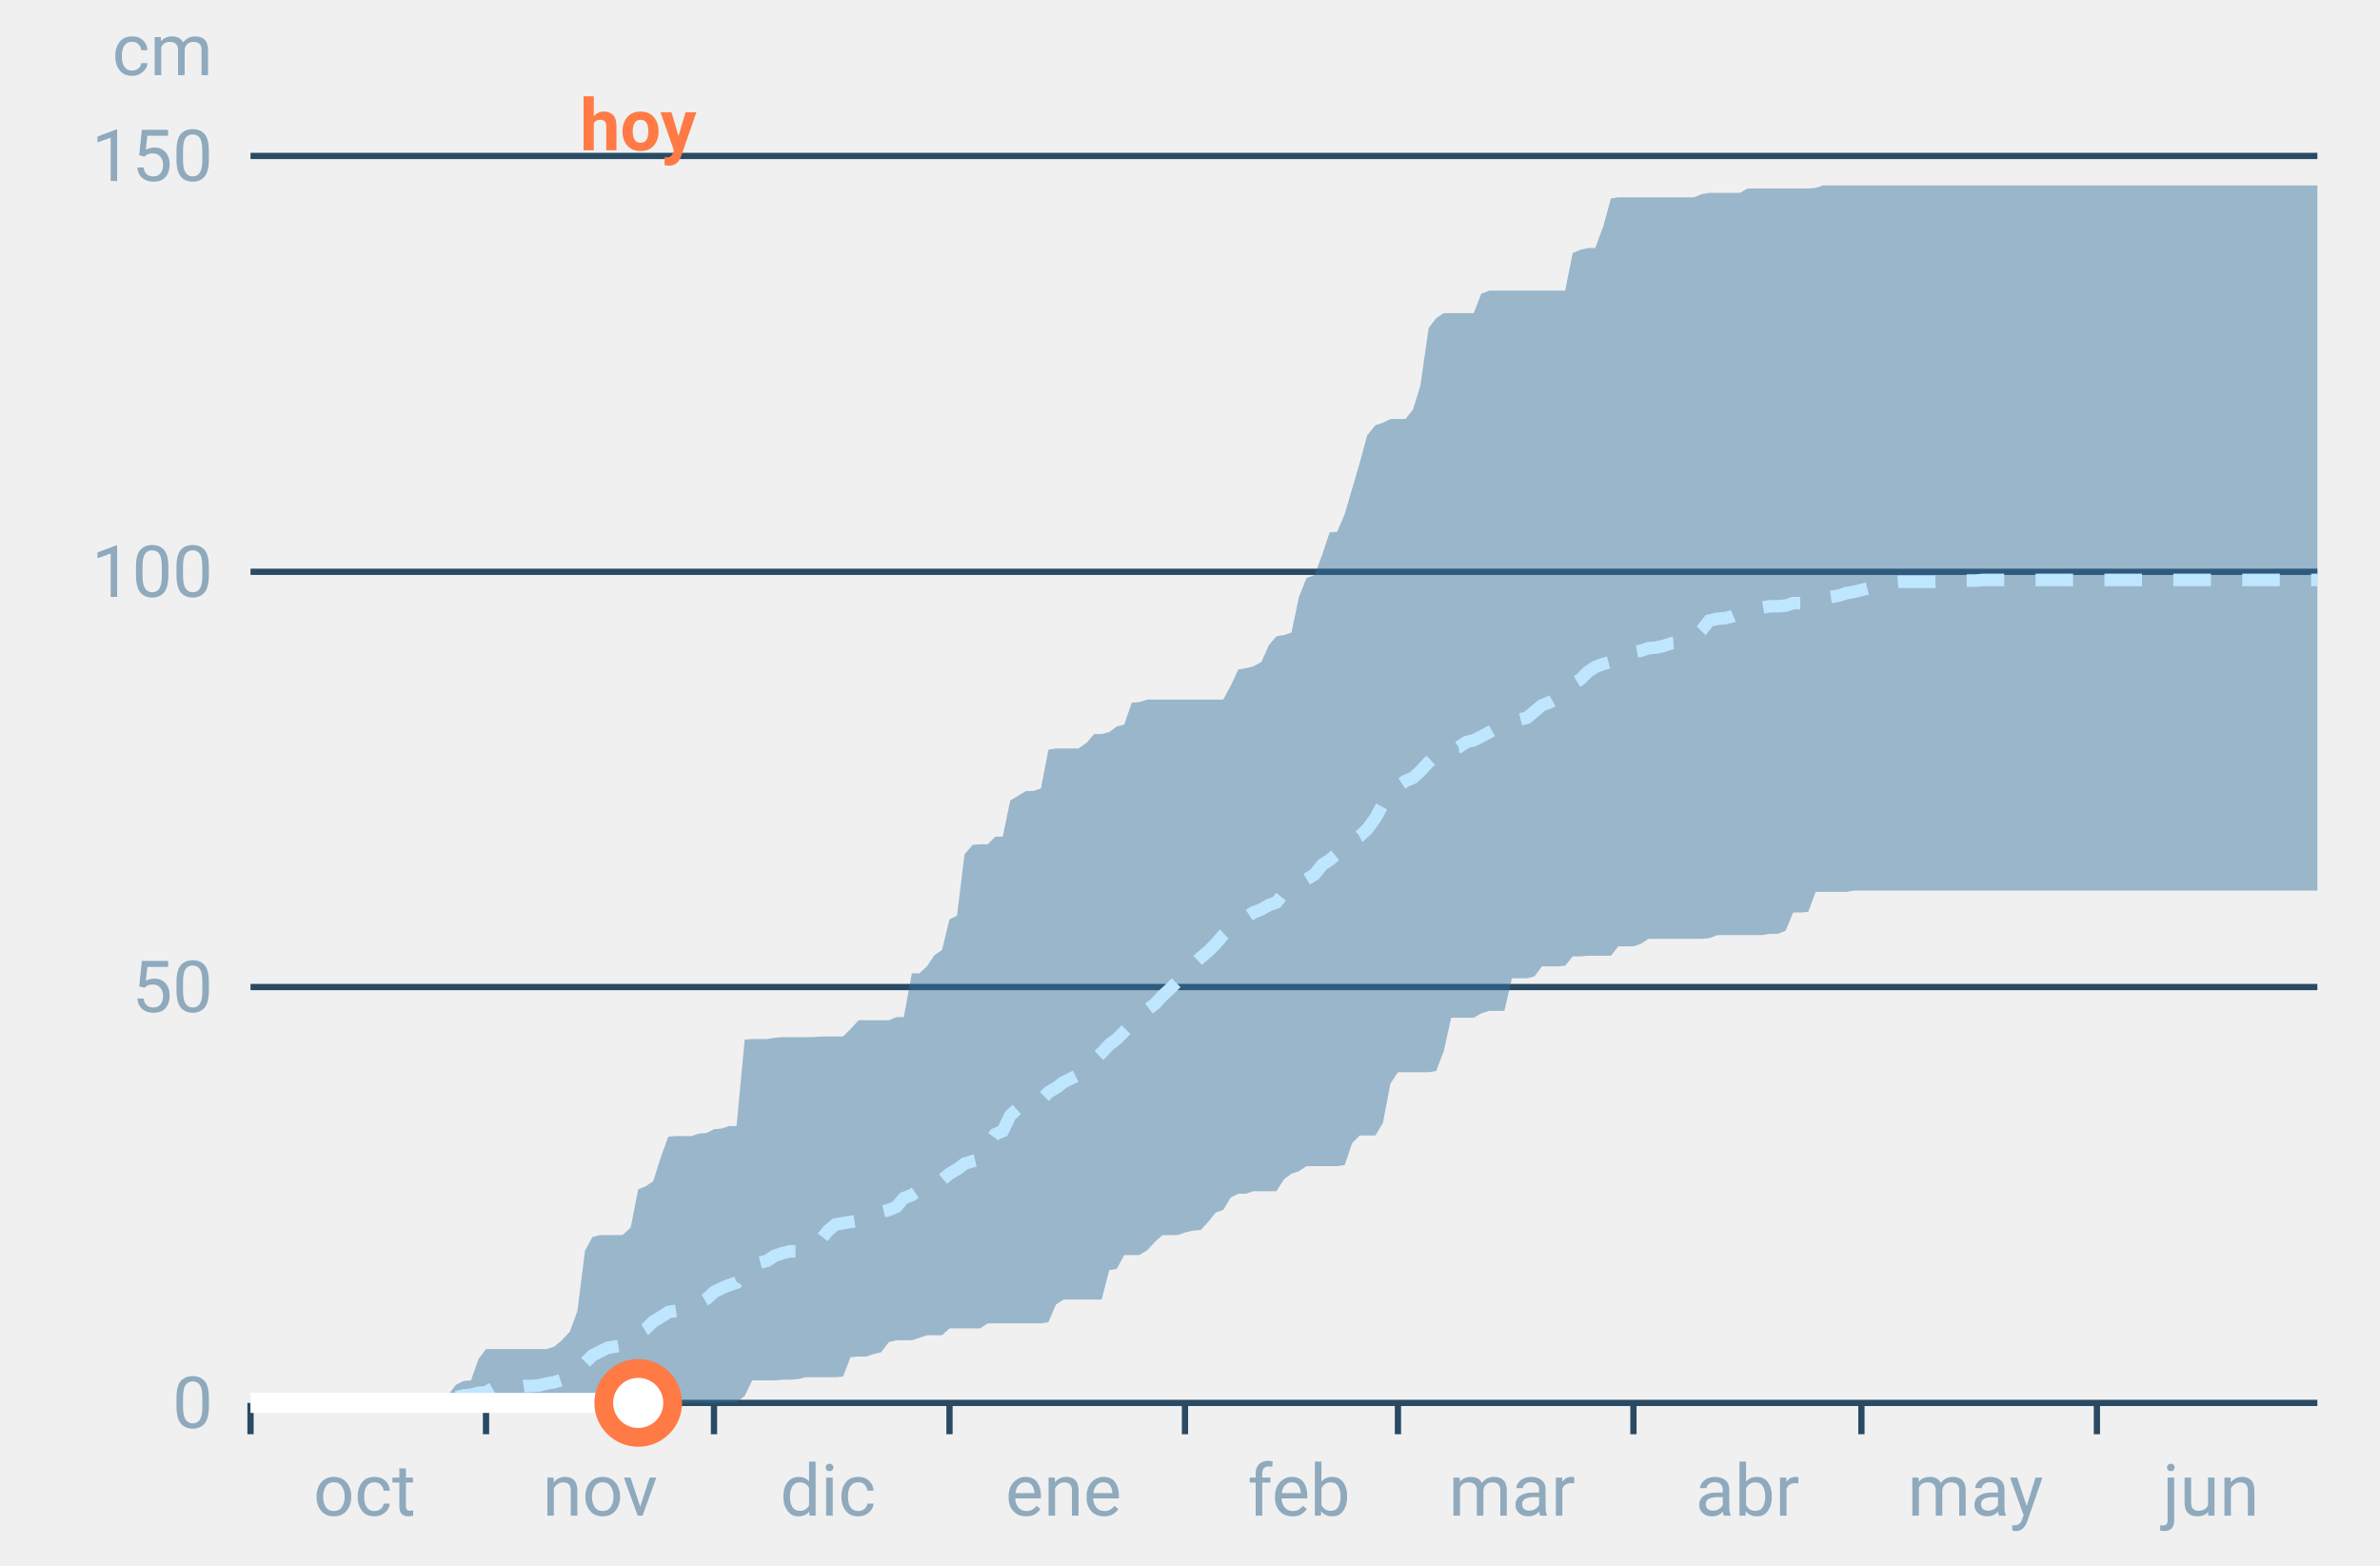
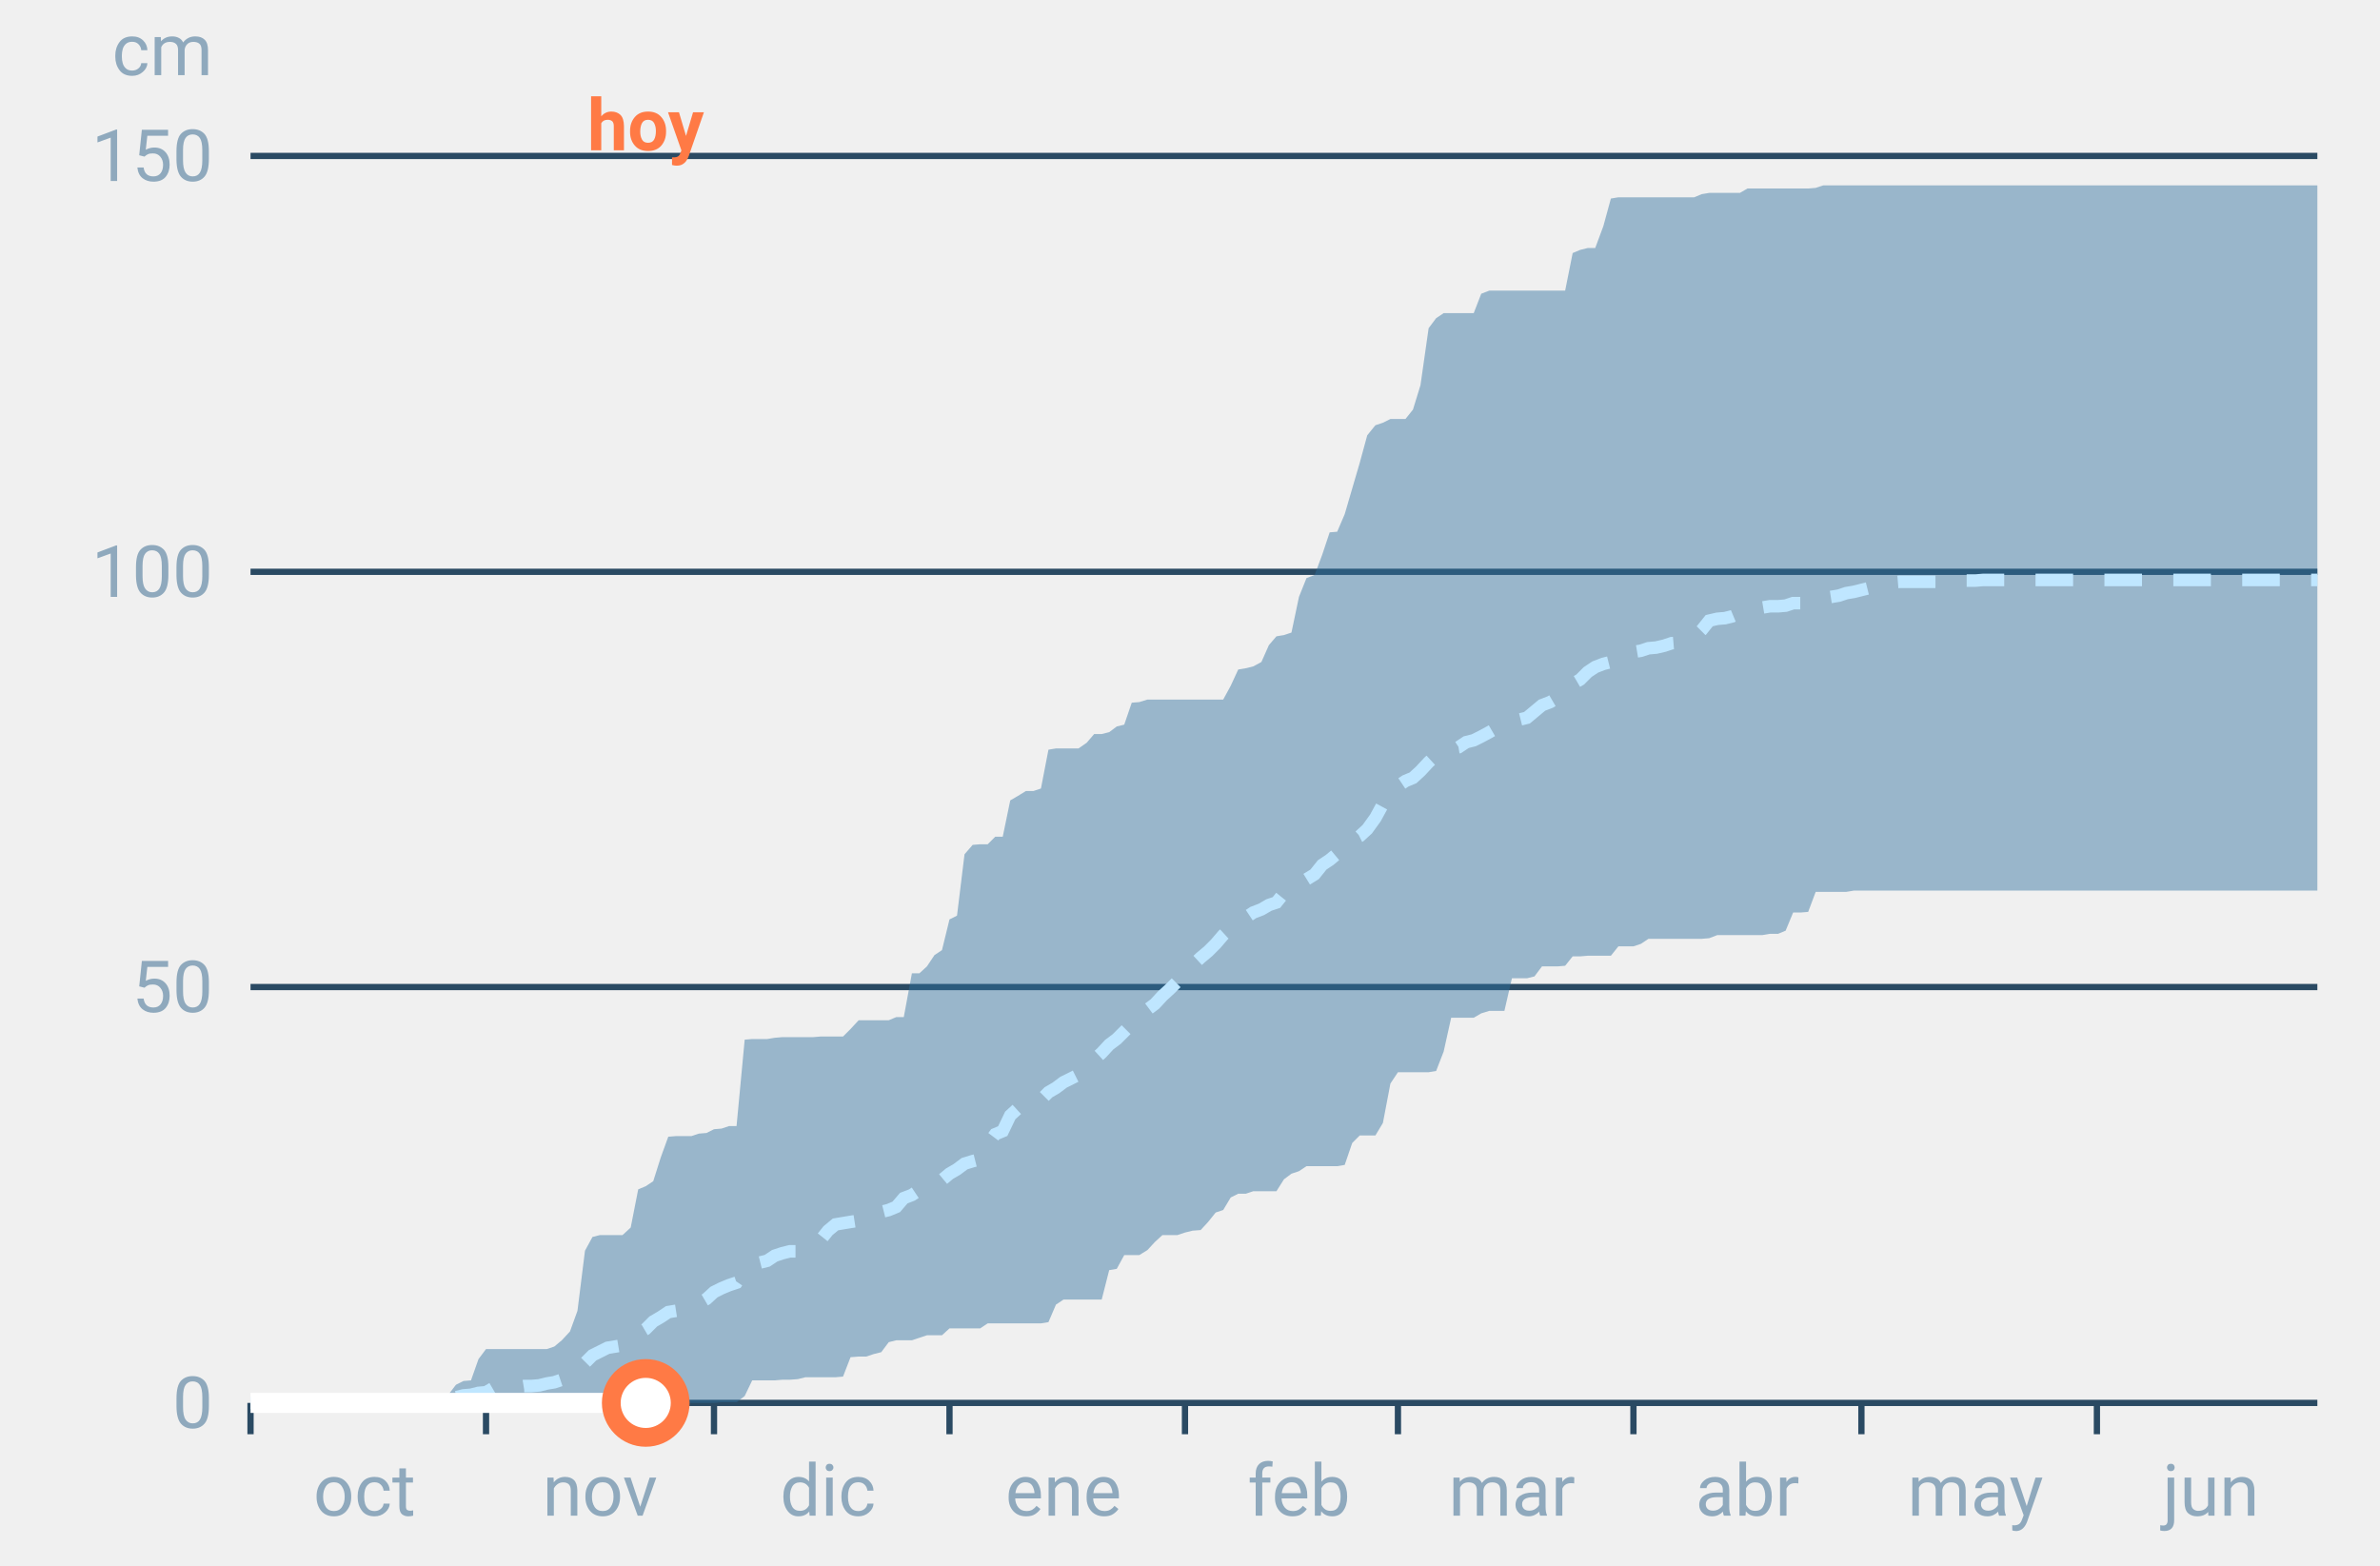
<svg xmlns="http://www.w3.org/2000/svg" font-family="-apple-system,BlinkMacSystemFont,Segoe UI,Roboto,Helvetica,Arial,sans-serif" viewBox="0 0 380 250" role="img" aria-labelledby="cgnv-ac-m" class="cgnv-svg">
  <line x1="40" x2="370" y1="224.0" y2="224.0" stroke="#2a4a63" />
  <text x="34" y="228.0" font-size="11.5" text-anchor="end" fill="#8fa9bd">0</text>
  <line x1="40" x2="370" y1="157.6" y2="157.6" stroke="#2a4a63" />
  <text x="34" y="161.6" font-size="11.5" text-anchor="end" fill="#8fa9bd">50</text>
  <line x1="40" x2="370" y1="91.3" y2="91.3" stroke="#2a4a63" />
  <text x="34" y="95.3" font-size="11.5" text-anchor="end" fill="#8fa9bd">100</text>
  <line x1="40" x2="370" y1="24.9" y2="24.9" stroke="#2a4a63" />
  <text x="34" y="28.9" font-size="11.5" text-anchor="end" fill="#8fa9bd">150</text>
  <text x="34" y="12" font-size="11.5" text-anchor="end" fill="#8fa9bd">cm</text>
  <line x1="40.0" x2="40.0" y1="224" y2="229" stroke="#2a4a63" />
  <text x="58.2" y="242" font-size="11.5" text-anchor="middle" fill="#8fa9bd">oct</text>
  <line x1="77.6" x2="77.6" y1="224" y2="229" stroke="#2a4a63" />
  <text x="95.8" y="242" font-size="11.5" text-anchor="middle" fill="#8fa9bd">nov</text>
  <line x1="114.0" x2="114.0" y1="224" y2="229" stroke="#2a4a63" />
  <text x="132.2" y="242" font-size="11.5" text-anchor="middle" fill="#8fa9bd">dic</text>
  <line x1="151.6" x2="151.6" y1="224" y2="229" stroke="#2a4a63" />
  <text x="169.8" y="242" font-size="11.5" text-anchor="middle" fill="#8fa9bd">ene</text>
  <line x1="189.2" x2="189.2" y1="224" y2="229" stroke="#2a4a63" />
  <text x="207.4" y="242" font-size="11.5" text-anchor="middle" fill="#8fa9bd">feb</text>
  <line x1="223.2" x2="223.2" y1="224" y2="229" stroke="#2a4a63" />
  <text x="241.4" y="242" font-size="11.5" text-anchor="middle" fill="#8fa9bd">mar</text>
  <line x1="260.8" x2="260.8" y1="224" y2="229" stroke="#2a4a63" />
  <text x="279.0" y="242" font-size="11.5" text-anchor="middle" fill="#8fa9bd">abr</text>
  <line x1="297.2" x2="297.2" y1="224" y2="229" stroke="#2a4a63" />
  <text x="315.4" y="242" font-size="11.5" text-anchor="middle" fill="#8fa9bd">may</text>
  <line x1="334.8" x2="334.8" y1="224" y2="229" stroke="#2a4a63" />
  <text x="353.0" y="242" font-size="11.5" text-anchor="middle" fill="#8fa9bd">jun</text>
  <polygon points="40.0,224.0 41.2,224.0 42.4,224.0 43.6,224.0 44.9,224.0 46.1,224.0 47.3,224.0 48.5,224.0 49.7,224.0 50.9,224.0 52.1,224.0 53.3,224.0 54.6,224.0 55.8,224.0 57.0,224.0 58.2,224.0 59.4,224.0 60.6,224.0 61.8,224.0 63.1,224.0 64.3,224.0 65.5,223.9 66.7,223.9 67.9,223.7 69.1,223.7 70.3,223.7 71.5,222.8 72.8,221.1 74.0,220.5 75.2,220.4 76.4,217.0 77.6,215.4 78.8,215.4 80.0,215.4 81.2,215.4 82.5,215.4 83.7,215.4 84.9,215.4 86.1,215.4 87.3,215.4 88.5,215.0 89.7,214.0 91.0,212.6 92.2,209.3 93.4,199.7 94.6,197.5 95.8,197.2 97.0,197.2 98.2,197.2 99.4,197.2 100.7,196.0 101.9,189.9 103.1,189.4 104.3,188.6 105.5,184.8 106.7,181.5 107.9,181.4 109.2,181.4 110.4,181.4 111.6,181.0 112.8,180.9 114.0,180.3 115.2,180.2 116.4,179.8 117.6,179.8 118.9,166.0 120.1,165.9 121.3,165.9 122.5,165.9 123.7,165.7 124.9,165.6 126.1,165.6 127.4,165.6 128.6,165.6 129.8,165.6 131.0,165.5 132.2,165.5 133.4,165.5 134.6,165.5 135.8,164.3 137.1,162.9 138.3,162.9 139.5,162.9 140.7,162.9 141.9,162.9 143.1,162.4 144.3,162.4 145.6,155.4 146.8,155.4 148.0,154.3 149.2,152.5 150.4,151.7 151.6,146.8 152.8,146.2 154.0,136.4 155.3,134.9 156.5,134.8 157.7,134.8 158.9,133.6 160.1,133.6 161.3,127.8 162.5,127.1 163.8,126.3 165.0,126.3 166.2,125.9 167.4,119.7 168.6,119.5 169.8,119.5 171.0,119.5 172.2,119.5 173.5,118.6 174.7,117.2 175.9,117.2 177.1,116.9 178.3,116.0 179.5,115.7 180.7,112.2 181.9,112.1 183.2,111.7 184.4,111.7 185.6,111.7 186.8,111.7 188.0,111.7 189.2,111.7 190.4,111.7 191.7,111.7 192.9,111.7 194.1,111.7 195.3,111.7 196.5,109.5 197.7,106.9 198.9,106.7 200.1,106.4 201.4,105.7 202.6,103.0 203.8,101.6 205.0,101.4 206.2,101.0 207.4,95.3 208.6,92.3 209.9,91.8 211.1,88.6 212.3,85.0 213.5,84.9 214.7,82.1 215.9,78.0 217.1,73.9 218.3,69.5 219.6,67.9 220.8,67.5 222.0,66.9 223.2,66.9 224.4,66.9 225.6,65.4 226.8,61.5 228.1,52.4 229.3,50.8 230.5,50.0 231.7,50.0 232.9,50.0 234.1,50.0 235.3,50.0 236.5,46.9 237.8,46.4 239.0,46.4 240.2,46.4 241.4,46.4 242.6,46.4 243.8,46.4 245.0,46.4 246.2,46.4 247.5,46.4 248.7,46.4 249.9,46.4 251.1,40.4 252.3,39.9 253.5,39.6 254.7,39.6 256.0,36.1 257.2,31.7 258.4,31.5 259.6,31.5 260.8,31.5 262.0,31.5 263.2,31.5 264.4,31.5 265.7,31.5 266.9,31.5 268.1,31.5 269.3,31.5 270.5,31.5 271.7,31.0 272.9,30.8 274.2,30.8 275.4,30.8 276.6,30.8 277.8,30.8 279.0,30.1 280.2,30.1 281.4,30.1 282.6,30.1 283.9,30.1 285.1,30.1 286.3,30.1 287.5,30.1 288.7,30.1 289.9,30.0 291.1,29.6 292.4,29.6 293.6,29.6 294.8,29.6 296.0,29.6 297.2,29.6 298.4,29.6 299.6,29.6 300.8,29.6 302.1,29.6 303.3,29.6 304.5,29.6 305.7,29.6 306.9,29.6 308.1,29.6 309.3,29.6 310.6,29.6 311.8,29.6 313.0,29.6 314.2,29.6 315.4,29.6 316.6,29.6 317.8,29.6 319.0,29.6 320.3,29.6 321.5,29.6 322.7,29.6 323.9,29.6 325.1,29.6 326.3,29.6 327.5,29.6 328.8,29.6 330.0,29.6 331.2,29.6 332.4,29.6 333.6,29.6 334.8,29.6 336.0,29.6 337.2,29.6 338.5,29.6 339.7,29.6 340.9,29.6 342.1,29.6 343.3,29.6 344.5,29.6 345.7,29.6 346.9,29.6 348.2,29.6 349.4,29.6 350.6,29.6 351.8,29.6 353.0,29.6 354.2,29.6 355.4,29.6 356.7,29.6 357.9,29.6 359.1,29.6 360.3,29.6 361.5,29.6 362.7,29.6 363.9,29.6 365.1,29.6 366.4,29.6 367.6,29.6 368.8,29.6 370.0,29.6 370.0,142.2 368.8,142.2 367.6,142.2 366.4,142.2 365.1,142.2 363.9,142.2 362.7,142.2 361.5,142.2 360.3,142.2 359.1,142.2 357.9,142.2 356.7,142.2 355.4,142.2 354.2,142.2 353.0,142.2 351.8,142.2 350.6,142.2 349.4,142.2 348.2,142.2 346.9,142.2 345.7,142.2 344.5,142.2 343.3,142.2 342.1,142.2 340.9,142.2 339.7,142.2 338.5,142.2 337.2,142.2 336.0,142.2 334.8,142.2 333.6,142.2 332.4,142.2 331.2,142.2 330.0,142.2 328.8,142.2 327.5,142.2 326.3,142.2 325.1,142.2 323.9,142.2 322.7,142.2 321.5,142.2 320.3,142.2 319.0,142.2 317.8,142.2 316.6,142.2 315.4,142.2 314.2,142.2 313.0,142.2 311.8,142.2 310.6,142.2 309.3,142.2 308.1,142.2 306.9,142.2 305.7,142.2 304.5,142.2 303.3,142.2 302.1,142.2 300.8,142.2 299.6,142.2 298.4,142.2 297.2,142.2 296.0,142.2 294.8,142.4 293.6,142.4 292.4,142.4 291.1,142.4 289.9,142.4 288.7,145.6 287.5,145.7 286.3,145.7 285.1,148.6 283.9,149.1 282.6,149.1 281.4,149.3 280.2,149.3 279.0,149.3 277.8,149.3 276.6,149.3 275.4,149.3 274.2,149.3 272.9,149.8 271.7,149.9 270.5,149.9 269.3,149.9 268.1,149.9 266.9,149.9 265.7,149.9 264.4,149.9 263.2,149.9 262.0,150.7 260.8,151.1 259.6,151.1 258.4,151.1 257.2,152.6 256.0,152.6 254.7,152.6 253.5,152.6 252.3,152.7 251.1,152.7 249.9,154.2 248.7,154.3 247.5,154.3 246.2,154.3 245.0,155.9 243.8,156.2 242.6,156.2 241.4,156.2 240.2,161.4 239.0,161.4 237.8,161.4 236.5,161.8 235.3,162.5 234.1,162.5 232.9,162.5 231.7,162.5 230.5,167.9 229.3,171.0 228.1,171.2 226.8,171.2 225.6,171.2 224.4,171.2 223.2,171.2 222.0,173.0 220.8,179.3 219.6,181.3 218.3,181.3 217.1,181.3 215.9,182.5 214.7,186.0 213.5,186.2 212.3,186.2 211.1,186.2 209.9,186.2 208.6,186.2 207.4,187.0 206.2,187.4 205.0,188.3 203.8,190.2 202.6,190.2 201.4,190.2 200.1,190.2 198.9,190.6 197.7,190.6 196.5,191.2 195.3,193.2 194.1,193.6 192.9,195.1 191.7,196.4 190.4,196.5 189.2,196.8 188.0,197.2 186.8,197.2 185.6,197.2 184.4,198.3 183.2,199.6 181.9,200.4 180.7,200.4 179.5,200.4 178.3,202.6 177.1,202.8 175.9,207.5 174.7,207.5 173.5,207.5 172.2,207.5 171.0,207.5 169.8,207.5 168.6,208.3 167.4,211.1 166.2,211.3 165.0,211.3 163.8,211.3 162.5,211.3 161.3,211.3 160.1,211.3 158.9,211.3 157.7,211.3 156.5,212.1 155.3,212.1 154.0,212.1 152.8,212.1 151.6,212.1 150.4,213.2 149.2,213.2 148.0,213.2 146.8,213.6 145.6,214.0 144.3,214.0 143.1,214.0 141.9,214.3 140.7,215.9 139.5,216.2 138.3,216.6 137.1,216.6 135.8,216.7 134.6,219.8 133.4,219.9 132.2,219.9 131.0,219.9 129.8,219.9 128.6,219.9 127.4,220.2 126.1,220.3 124.9,220.3 123.7,220.4 122.5,220.4 121.3,220.4 120.1,220.4 118.9,222.9 117.6,223.9 116.4,223.9 115.2,223.9 114.0,224.0 112.8,224.0 111.6,224.0 110.4,224.0 109.2,224.0 107.9,224.0 106.7,224.0 105.5,224.0 104.3,224.0 103.1,224.0 101.9,224.0 100.7,224.0 99.4,224.0 98.2,224.0 97.0,224.0 95.8,224.0 94.6,224.0 93.4,224.0 92.2,224.0 91.0,224.0 89.7,224.0 88.5,224.0 87.3,224.0 86.1,224.0 84.9,224.0 83.7,224.0 82.5,224.0 81.2,224.0 80.0,224.0 78.8,224.0 77.6,224.0 76.4,224.0 75.2,224.0 74.0,224.0 72.8,224.0 71.5,224.0 70.3,224.0 69.1,224.0 67.9,224.0 66.7,224.0 65.5,224.0 64.3,224.0 63.1,224.0 61.8,224.0 60.6,224.0 59.4,224.0 58.2,224.0 57.0,224.0 55.8,224.0 54.6,224.0 53.3,224.0 52.1,224.0 50.9,224.0 49.7,224.0 48.5,224.0 47.3,224.0 46.1,224.0 44.9,224.0 43.6,224.0 42.4,224.0 41.2,224.0 40.0,224.0" fill="#2f6f9f" fill-opacity=".45" />
  <polyline points="40.0,224.0 41.2,224.0 42.4,224.0 43.6,224.0 44.9,224.0 46.1,224.0 47.3,224.0 48.5,224.0 49.7,224.0 50.9,224.0 52.1,224.0 53.3,224.0 54.6,224.0 55.8,224.0 57.0,224.0 58.2,224.0 59.4,224.0 60.6,224.0 61.8,224.0 63.1,223.9 64.3,223.9 65.5,223.9 66.7,223.6 67.9,223.6 69.1,223.6 70.3,223.6 71.5,223.5 72.8,223.1 74.0,222.8 75.2,222.7 76.4,222.4 77.6,222.3 78.8,221.6 80.0,221.5 81.2,221.5 82.5,221.5 83.7,221.3 84.9,221.3 86.1,221.2 87.3,220.9 88.5,220.7 89.7,220.3 91.0,219.8 92.2,218.8 93.4,217.6 94.6,216.4 95.8,215.8 97.0,215.2 98.2,215.0 99.4,214.8 100.7,213.9 101.9,212.9 103.1,212.2 104.3,211.0 105.5,210.3 106.7,209.5 107.9,209.3 109.2,209.1 110.4,208.9 111.6,208.1 112.8,207.4 114.0,206.3 115.2,205.7 116.4,205.2 117.6,204.8 118.9,202.9 120.1,202.1 121.3,201.6 122.5,201.3 123.7,200.5 124.9,200.1 126.1,199.8 127.4,199.8 128.6,199.2 129.8,198.8 131.0,198.0 132.2,196.5 133.4,195.5 134.6,195.3 135.8,195.1 137.1,194.9 138.3,194.7 139.5,194.3 140.7,193.5 141.9,193.2 143.1,192.7 144.3,191.3 145.6,190.8 146.8,190.0 148.0,189.4 149.2,189.1 150.4,188.4 151.6,187.4 152.8,186.7 154.0,185.8 155.3,185.4 156.5,185.1 157.7,182.7 158.9,181.1 160.1,180.6 161.3,178.1 162.5,177.0 163.8,176.5 165.0,176.4 166.2,175.6 167.4,174.4 168.6,173.7 169.8,172.8 171.0,172.2 172.2,171.6 173.5,170.5 174.7,169.2 175.9,168.1 177.1,166.8 178.3,165.9 179.5,164.7 180.7,163.5 181.9,162.7 183.2,161.2 184.4,160.3 185.6,159.0 186.8,157.9 188.0,156.7 189.2,155.8 190.4,154.1 191.7,152.9 192.9,151.9 194.1,150.7 195.3,149.3 196.5,148.2 197.7,147.3 198.9,146.5 200.1,145.7 201.4,145.2 202.6,144.5 203.8,144.1 205.0,142.6 206.2,141.7 207.4,141.0 208.6,140.4 209.9,139.6 211.1,138.1 212.3,137.3 213.5,136.3 214.7,134.8 215.9,134.1 217.1,133.5 218.3,132.4 219.6,130.6 220.8,128.4 222.0,126.4 223.2,125.5 224.4,124.7 225.6,124.2 226.8,123.1 228.1,121.7 229.3,120.6 230.5,119.9 231.7,119.5 232.9,119.3 234.1,118.5 235.3,118.2 236.5,117.6 237.8,116.9 239.0,116.2 240.2,116.0 241.4,115.2 242.6,114.9 243.8,114.6 245.0,113.6 246.2,112.6 247.5,112.1 248.7,111.4 249.9,110.4 251.1,109.2 252.3,108.5 253.5,107.3 254.7,106.5 256.0,106.0 257.2,105.7 258.4,105.3 259.6,104.3 260.8,104.1 262.0,103.9 263.2,103.5 264.4,103.4 265.7,103.1 266.9,102.7 268.1,102.6 269.3,102.3 270.5,101.8 271.7,100.6 272.9,99.1 274.2,98.8 275.4,98.7 276.6,98.4 277.8,97.9 279.0,97.4 280.2,97.1 281.4,97.0 282.6,96.8 283.9,96.8 285.1,96.7 286.3,96.3 287.5,96.3 288.7,95.9 289.9,95.8 291.1,95.5 292.4,95.3 293.6,95.1 294.8,94.7 296.0,94.5 297.2,94.2 298.4,93.9 299.6,93.7 300.8,93.3 302.1,93.0 303.3,92.9 304.5,92.9 305.7,92.9 306.9,92.9 308.1,92.9 309.3,92.9 310.6,92.9 311.8,92.7 313.0,92.7 314.2,92.7 315.4,92.7 316.6,92.6 317.8,92.6 319.0,92.6 320.3,92.6 321.5,92.6 322.7,92.6 323.9,92.6 325.1,92.6 326.3,92.6 327.5,92.6 328.8,92.6 330.0,92.6 331.2,92.6 332.4,92.6 333.6,92.6 334.8,92.6 336.0,92.6 337.2,92.6 338.5,92.6 339.7,92.6 340.9,92.6 342.1,92.6 343.3,92.6 344.5,92.6 345.7,92.6 346.9,92.6 348.2,92.6 349.4,92.6 350.6,92.6 351.8,92.6 353.0,92.6 354.2,92.6 355.4,92.6 356.7,92.6 357.9,92.6 359.1,92.6 360.3,92.6 361.5,92.6 362.7,92.6 363.9,92.6 365.1,92.6 366.4,92.6 367.6,92.6 368.8,92.6 370.0,92.6" fill="none" stroke="#bfe6ff" stroke-width="2" stroke-dasharray="6 5" />
-   <polyline points="40.0,224.0 41.2,224.0 42.4,224.0 43.6,224.0 44.9,224.0 46.1,224.0 47.3,224.0 48.5,224.0 49.7,224.0 50.9,224.0 52.1,224.0 53.3,224.0 54.6,224.0 55.8,224.0 57.0,224.0 58.2,224.0 59.4,224.0 60.6,224.0 61.8,224.0 63.1,224.0 64.3,224.0 65.5,224.0 66.7,224.0 67.9,224.0 69.1,224.0 70.3,224.0 71.5,224.0 72.8,224.0 74.0,224.0 75.2,224.0 76.4,224.0 77.6,224.0 78.8,224.0 80.0,224.0 81.2,224.0 82.5,224.0 83.7,224.0 84.9,224.0 86.1,224.0 87.3,224.0 88.5,224.0 89.7,224.0 91.0,224.0 92.2,224.0 93.4,224.0 94.6,224.0 95.8,224.0 97.0,224.0 98.2,224.0 99.4,224.0 100.7,224.0 101.9,224.0" fill="none" stroke="#fff" stroke-width="3.2" stroke-linejoin="round" />
-   <circle cx="101.9" cy="224.0" r="5.5" fill="#fff" stroke="#ff7a45" stroke-width="3" />
-   <text x="101.9" y="24" font-size="11.5" font-weight="700" text-anchor="middle" fill="#ff7a45">hoy</text>
+   <polyline points="40.0,224.0 41.2,224.0 42.4,224.0 43.6,224.0 44.9,224.0 46.1,224.0 47.3,224.0 48.5,224.0 49.7,224.0 50.9,224.0 52.1,224.0 53.3,224.0 54.6,224.0 55.8,224.0 57.0,224.0 58.2,224.0 59.4,224.0 60.6,224.0 61.8,224.0 63.1,224.0 64.3,224.0 65.5,224.0 66.7,224.0 67.9,224.0 69.1,224.0 70.3,224.0 71.5,224.0 72.8,224.0 74.0,224.0 75.2,224.0 76.4,224.0 77.6,224.0 78.8,224.0 80.0,224.0 81.2,224.0 82.5,224.0 83.7,224.0 84.9,224.0 86.1,224.0 87.3,224.0 88.5,224.0 89.7,224.0 91.0,224.0 92.2,224.0 93.4,224.0 94.6,224.0 95.8,224.0 97.0,224.0 98.2,224.0 99.4,224.0 100.7,224.0 101.9,224.0 103.1,224.0" fill="none" stroke="#fff" stroke-width="3.2" stroke-linejoin="round" />
+   <circle cx="103.1" cy="224.0" r="5.5" fill="#fff" stroke="#ff7a45" stroke-width="3" />
+   <text x="103.1" y="24" font-size="11.5" font-weight="700" text-anchor="middle" fill="#ff7a45">hoy</text>
</svg>
